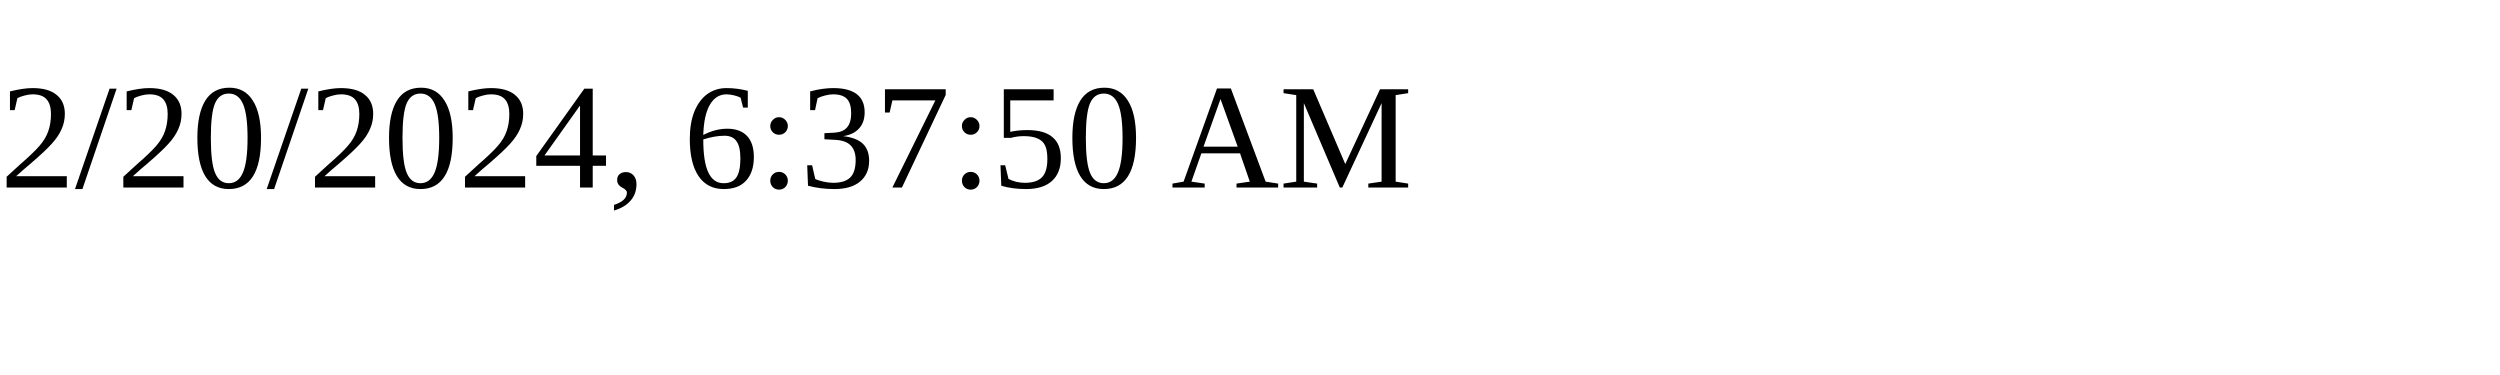
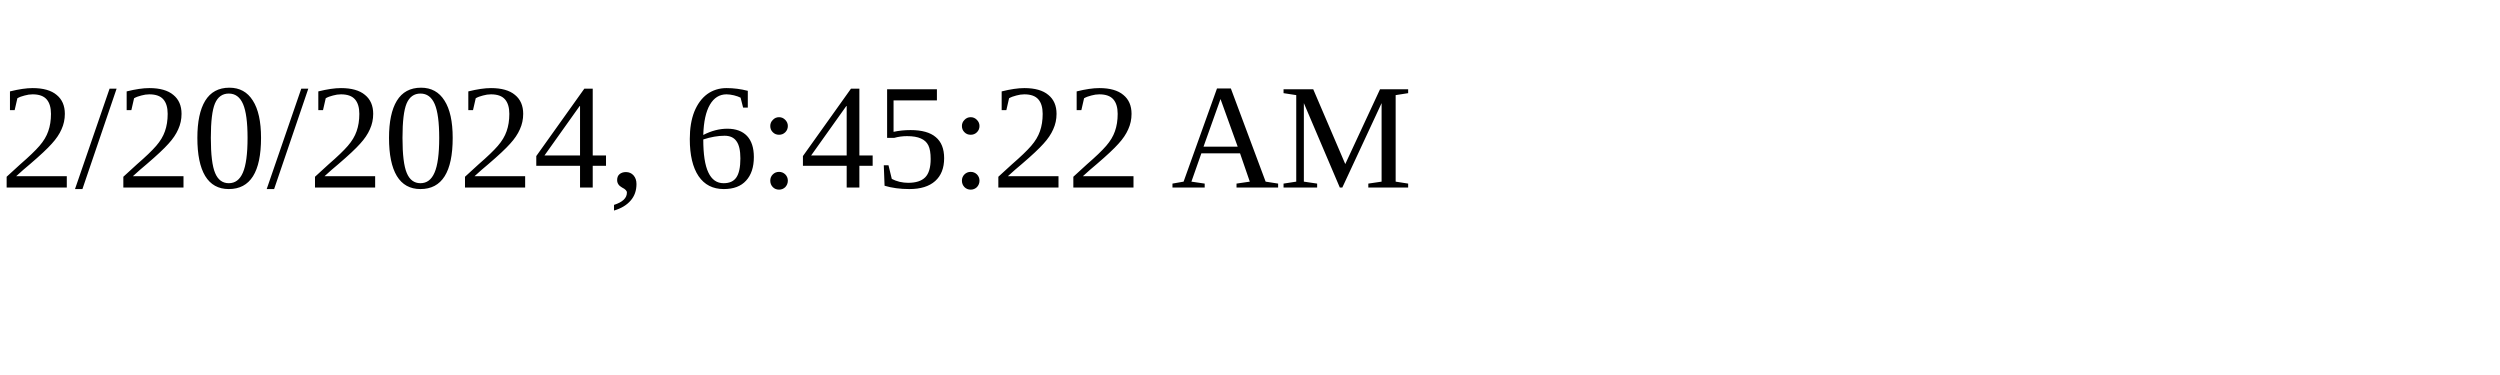
<svg xmlns="http://www.w3.org/2000/svg" height="30" width="200">
-   <text x="0" y="15">2/20/2024, 6:37:50 AM</text>
+   <text x="0" y="15">2/20/2024, 6:45:22 AM</text>
</svg>
